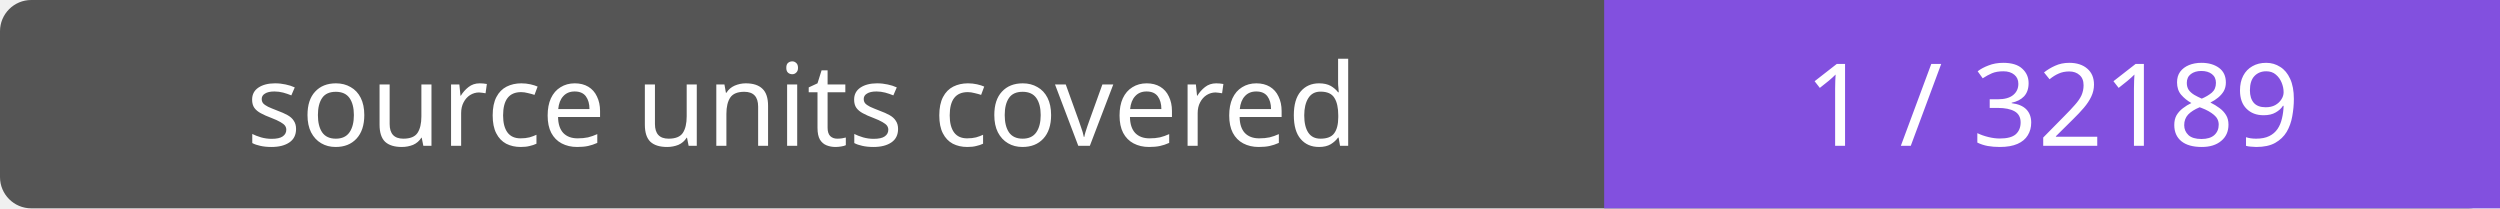
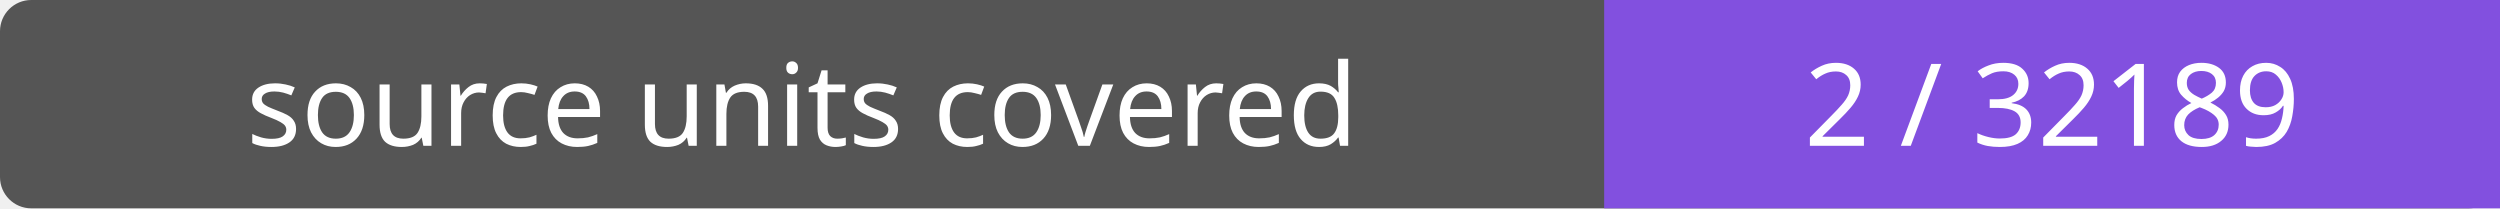
- <svg xmlns="http://www.w3.org/2000/svg" width="240" height="20" role="img" aria-label="source units covered: 1 / 32189">
+ <svg xmlns="http://www.w3.org/2000/svg" width="240" height="20" role="img" aria-label="source units covered: 2 / 32189">
  <rect width="240" height="20" rx="3" fill="#555" />
  <path fill="#8250df" d="M154 0h86v20H154z" />
  <g fill="#fff" text-anchor="middle" font-family="Verdana,sans-serif" font-size="11">
    <text x="77.0" y="14">source units covered</text>
-     <text x="197.0" y="14">1 / 32189</text>
+     <text x="197.0" y="14">2 / 32189</text>
  </g>
</svg>
